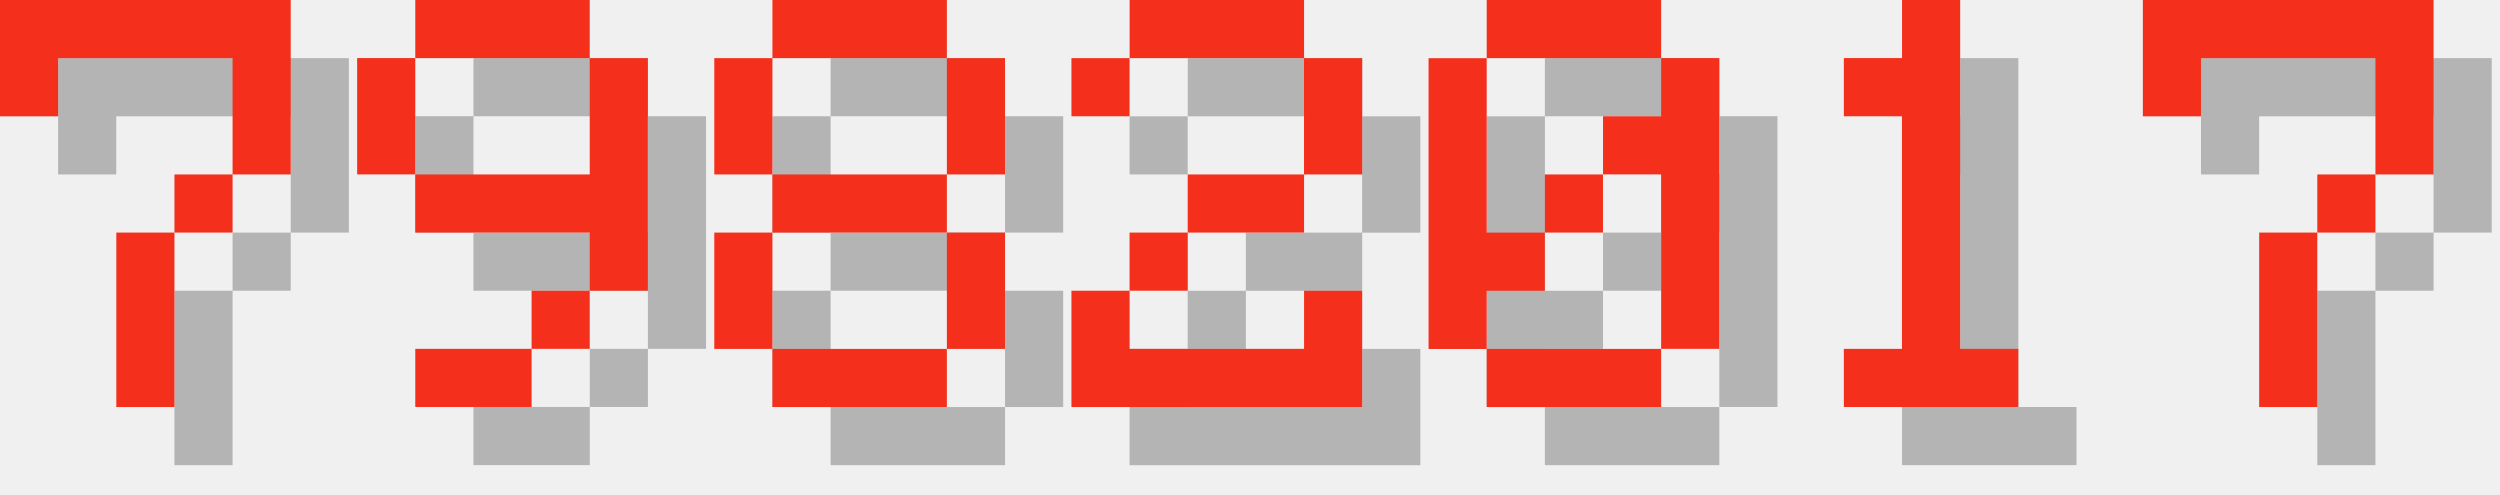
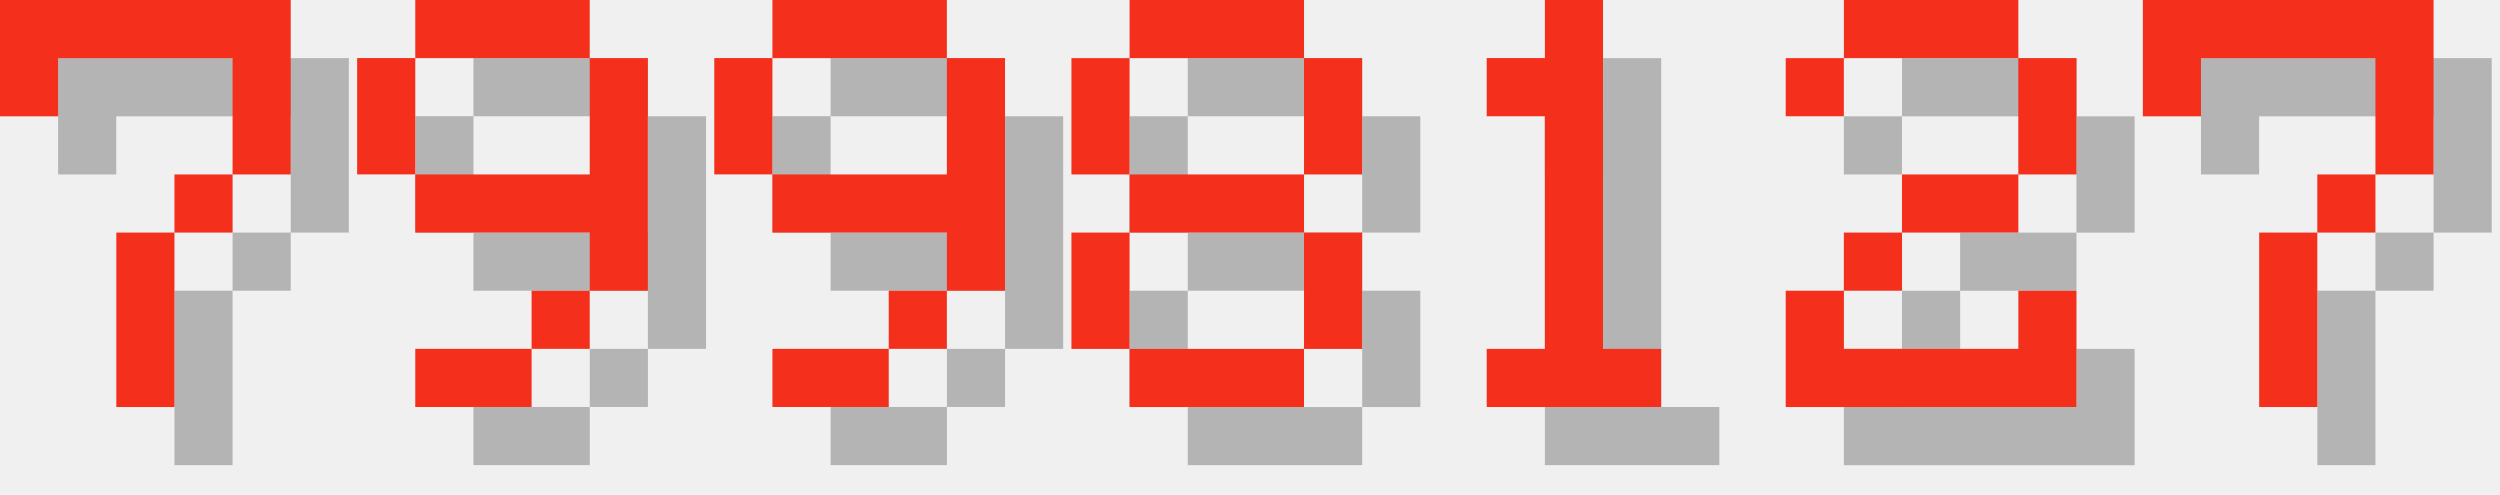
<svg xmlns="http://www.w3.org/2000/svg" version="1.1" width="182.0" height="36">
  <style>
        .text-foreground {
            fill: #F4301C;
        }
        .text-shadow {
            fill: #000000;
            fill-opacity: 0.25;
        }
    </style>
  <g class="digit" id="digit_7" transform="translate(0.0, 0), scale(4)">
    <path id="digit_7_shadow" class="text-shadow" d="m1.058 1.058 2e-6 2.117h1.058v-1.058h3.175v1.058l2e-7 1.058h-1.058v1.058h-1.058l4e-7 3.175 1.058 1e-7v-3.175h1.058v-1.058h1.058l5e-7 -1.058v-2.117z" fill-opacity=".5" style="paint-order:stroke fill markers" />
    <path id="digit_7_fg" class="text-foreground" d="m0 0 2e-6 2.117h1.058v-1.058h3.175v1.058l2e-7 1.058h-1.058v1.058h-1.058l4e-7 3.175 1.058 1e-7v-3.175h1.058v-1.058h1.058l5e-7 -1.058v-2.117z" fill="#fff" style="paint-order:stroke fill markers" />
  </g>
  <g class="digit" id="digit_9" transform="translate(26.0, 0), scale(4)">
    <path id="digit_9_shadow" class="text-shadow" d="m2.117 1.058v1.058h3.175v-1.058h-3.175zm3.175 1.058v2.117h-3.175v1.058h3.175v1.058h1.058v-4.233h-1.058zm0 4.233h-1.058v1.058h1.058v-1.058zm-1.058 1.058h-2.117v1.058h2.117v-1.058zm-2.117-3.175v-2.117h-1.058v2.117h1.058z" fill-opacity=".5" style="paint-order:stroke fill markers" />
    <path id="digit_9_fg" class="text-foreground" d="m1.058 0v1.058h3.175v-1.058h-3.175zm3.175 1.058v2.117h-3.175v1.058h3.175v1.058h1.058v-4.233h-1.058zm0 4.233h-1.058v1.058h1.058v-1.058zm-1.058 1.058h-2.117v1.058h2.117v-1.058zm-2.117-3.175v-2.117h-1.058v2.117h1.058z" fill="#fff" style="paint-order:stroke fill markers" />
  </g>
-   <g class="digit" id="digit_8" transform="translate(52.0, 0), scale(4)">
+   <g class="digit" id="digit_9" transform="translate(52.0, 0), scale(4)">
+     <path id="digit_9_shadow" class="text-shadow" d="m2.117 1.058v1.058h3.175v-1.058h-3.175zm3.175 1.058v2.117h-3.175v1.058h3.175v1.058h1.058v-4.233h-1.058zm0 4.233h-1.058v1.058h1.058v-1.058zm-1.058 1.058h-2.117v1.058h2.117v-1.058zm-2.117-3.175v-2.117h-1.058v2.117h1.058z" fill-opacity=".5" style="paint-order:stroke fill markers" />
+     <path id="digit_9_fg" class="text-foreground" d="m1.058 0v1.058h3.175v-1.058h-3.175zm3.175 1.058v2.117h-3.175v1.058h3.175v1.058h1.058v-4.233h-1.058zm0 4.233h-1.058v1.058h1.058v-1.058zm-1.058 1.058h-2.117v1.058h2.117v-1.058zm-2.117-3.175v-2.117h-1.058v2.117h1.058z" fill="#fff" style="paint-order:stroke fill markers" />
+   </g>
+   <g class="digit" id="digit_8" transform="translate(78.0, 0), scale(4)">
    <path id="digit_8_shadow" class="text-shadow" d="m2.117 1.058v1.058h3.175v-1.058h-3.175zm3.175 1.058v2.117h1.058v-2.117h-1.058zm0 2.117h-3.175v1.058h3.175v-1.058zm0 1.058v2.117h1.058v-2.117h-1.058zm0 2.117h-3.175v1.058h3.175v-1.058zm-3.175 0v-2.117h-1.058v2.117h1.058zm0-3.175v-2.117h-1.058v2.117h1.058z" fill-opacity=".5" style="paint-order:stroke fill markers" />
    <path id="digit_8_fg" class="text-foreground" d="m1.058 0v1.058h3.175v-1.058h-3.175zm3.175 1.058v2.117h1.058v-2.117h-1.058zm0 2.117h-3.175v1.058h3.175v-1.058zm0 1.058v2.117h1.058v-2.117h-1.058zm0 2.117h-3.175v1.058h3.175v-1.058zm-3.175 0v-2.117h-1.058v2.117h1.058zm0-3.175v-2.117h-1.058v2.117h1.058z" fill="#fff" style="paint-order:stroke fill markers" />
  </g>
-   <g class="digit" id="digit_2" transform="translate(78.0, 0), scale(4)">
+   <g class="digit" id="digit_1" transform="translate(104.0, 0), scale(4)">
+     <path id="digit_1_shadow" class="text-shadow" d="m2.117 2.117v1.058h1.058v4.233h-1.058v1.058h3.175v-1.058h-1.058v-6.35h-1.058v1.058h-1.058z" fill-opacity=".5" style="paint-order:stroke fill markers" />
+     <path id="digit_1_fg" class="text-foreground" d="m1.058 1.058v1.058h1.058v4.233h-1.058v1.058h3.175v-1.058h-1.058v-6.35h-1.058v1.058h-1.058z" fill="#fff" style="paint-order:stroke fill markers" />
+   </g>
+   <g class="digit" id="digit_2" transform="translate(130.0, 0), scale(4)">
    <path id="digit_2_shadow" class="text-shadow" d="m1.058 2.117v1.058h1.058v-1.058h3.175v2.117h-2.117v1.058h-1.058v1.058h-1.058v2.117h5.292v-2.117h-1.058v1.058h-3.175v-1.058h1.058v-1.058h2.117v-1.058h1.058v-2.117h-1.058v-1.058h-3.175v1.058h-1.058z" fill-opacity=".5" style="paint-order:stroke fill markers" />
    <path id="digit_2_fg" class="text-foreground" d="m0 1.058v1.058h1.058v-1.058h3.175v2.117h-2.117v1.058h-1.058v1.058h-1.058v2.117h5.292v-2.117h-1.058v1.058h-3.175v-1.058h1.058v-1.058h2.117v-1.058h1.058v-2.117h-1.058v-1.058h-3.175v1.058h-1.058z" fill="#fff" style="paint-order:stroke fill markers" />
-   </g>
-   <g class="digit" id="digit_0" transform="translate(104.0, 0), scale(4)">
-     <path id="digit_0_shadow" class="text-shadow" d="m2.117 1.058v1.058h3.175v-1.058h-3.175zm3.175 1.058v1.058h-1.058v1.058h1.058v3.175h1.058v-5.292h-1.058zm0 5.292h-3.175v1.058h3.175v-1.058zm-3.175 0v-1.058h1.058v-1.058h-1.058v-3.175h-1.058v5.292h1.058zm1.058-2.117h1.058v-1.058h-1.058v1.058z" fill-opacity=".5" style="paint-order:stroke fill markers" />
-     <path id="digit_0_fg" class="text-foreground" d="m1.058 0v1.058h3.175v-1.058h-3.175zm3.175 1.058v1.058h-1.058v1.058h1.058v3.175h1.058v-5.292h-1.058zm0 5.292h-3.175v1.058h3.175v-1.058zm-3.175 0v-1.058h1.058v-1.058h-1.058v-3.175h-1.058v5.292h1.058zm1.058-2.117h1.058v-1.058h-1.058v1.058z" fill="#fff" style="paint-order:stroke fill markers" />
-   </g>
-   <g class="digit" id="digit_1" transform="translate(130.0, 0), scale(4)">
-     <path id="digit_1_shadow" class="text-shadow" d="m2.117 2.117v1.058h1.058v4.233h-1.058v1.058h3.175v-1.058h-1.058v-6.35h-1.058v1.058h-1.058z" fill-opacity=".5" style="paint-order:stroke fill markers" />
-     <path id="digit_1_fg" class="text-foreground" d="m1.058 1.058v1.058h1.058v4.233h-1.058v1.058h3.175v-1.058h-1.058v-6.35h-1.058v1.058h-1.058z" fill="#fff" style="paint-order:stroke fill markers" />
  </g>
  <g class="digit" id="digit_7" transform="translate(156.0, 0), scale(4)">
    <path id="digit_7_shadow" class="text-shadow" d="m1.058 1.058 2e-6 2.117h1.058v-1.058h3.175v1.058l2e-7 1.058h-1.058v1.058h-1.058l4e-7 3.175 1.058 1e-7v-3.175h1.058v-1.058h1.058l5e-7 -1.058v-2.117z" fill-opacity=".5" style="paint-order:stroke fill markers" />
    <path id="digit_7_fg" class="text-foreground" d="m0 0 2e-6 2.117h1.058v-1.058h3.175v1.058l2e-7 1.058h-1.058v1.058h-1.058l4e-7 3.175 1.058 1e-7v-3.175h1.058v-1.058h1.058l5e-7 -1.058v-2.117z" fill="#fff" style="paint-order:stroke fill markers" />
  </g>
</svg>
